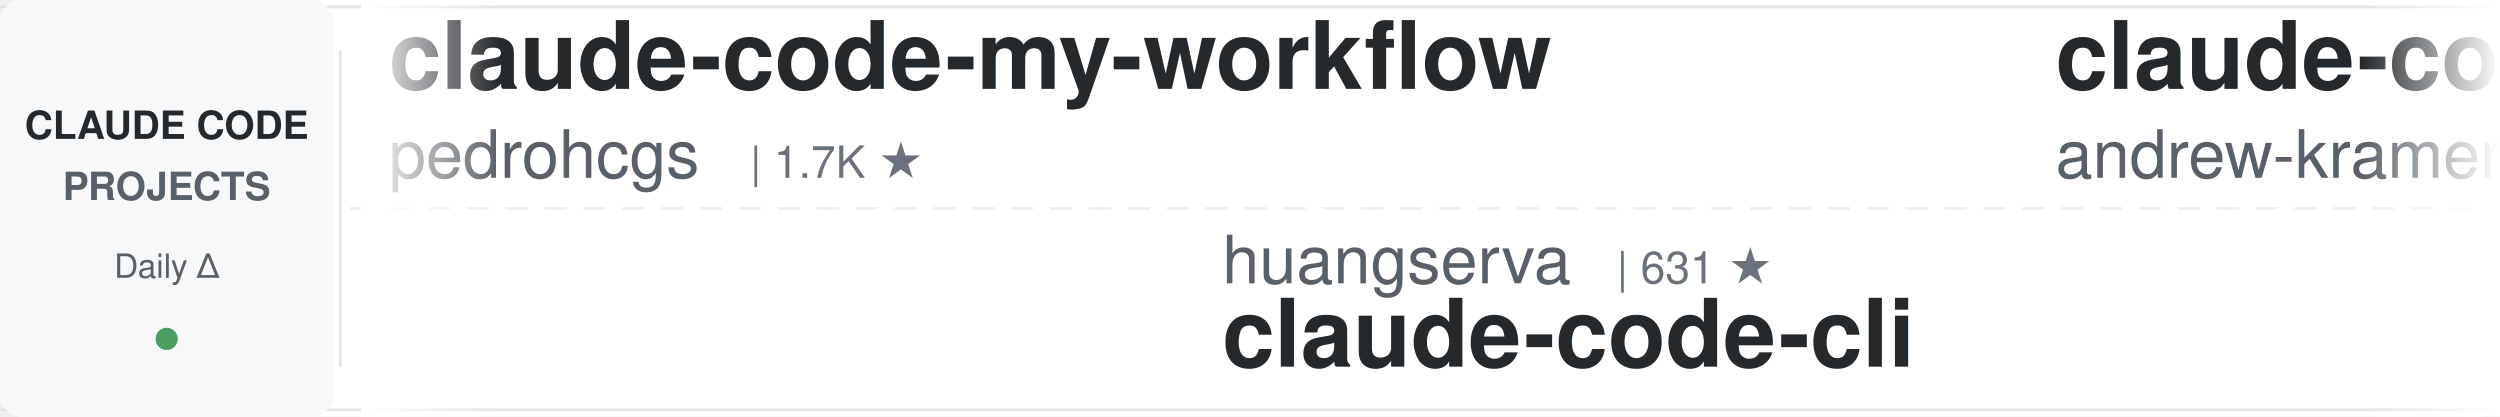
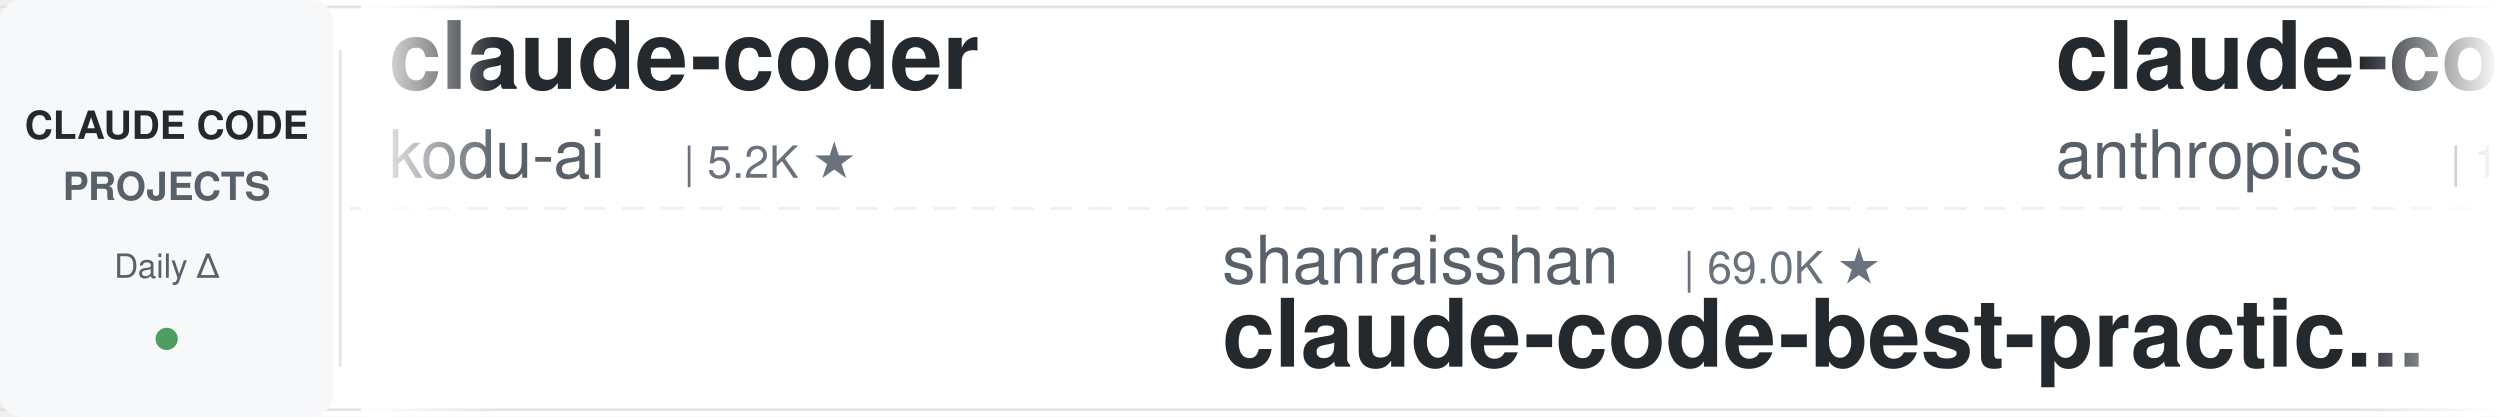
<svg xmlns="http://www.w3.org/2000/svg" width="900" height="150">
  <defs>
    <linearGradient id="leftFade" x1="0%" y1="0%" x2="100%" y2="0%">
      <stop offset="0%" style="stop-color:#ffffff;stop-opacity:1" />
      <stop offset="100%" style="stop-color:#ffffff;stop-opacity:0" />
    </linearGradient>
    <linearGradient id="rightFade" x1="0%" y1="0%" x2="100%" y2="0%">
      <stop offset="0%" style="stop-color:#ffffff;stop-opacity:0" />
      <stop offset="100%" style="stop-color:#ffffff;stop-opacity:1" />
    </linearGradient>
  </defs>
  <rect width="900" height="150" fill="#ffffff" rx="8" />
  <rect x="0" y="2" width="900" height="1" fill="#e1e4e8" />
  <rect x="0" y="147" width="900" height="1" fill="#e1e4e8" />
  <line x1="0" y1="75" x2="900" y2="75" stroke="#e1e4e8" stroke-width="1" stroke-dasharray="8 6" opacity="0.6" />
  <rect x="0" y="0" width="120" height="150" fill="#f6f8fa" rx="8" />
  <text x="60" y="50" font-family="-apple-system, BlinkMacSystemFont, 'Segoe UI', Helvetica, Arial, sans-serif" font-size="14" font-weight="600" fill="#24292e" text-anchor="middle">CLAUDE CODE</text>
  <text x="60" y="72" font-family="-apple-system, BlinkMacSystemFont, 'Segoe UI', Helvetica, Arial, sans-serif" font-size="14" font-weight="600" fill="#586069" text-anchor="middle">PROJECTS</text>
  <text x="60" y="100" font-family="-apple-system, BlinkMacSystemFont, 'Segoe UI', Helvetica, Arial, sans-serif" font-size="12" font-weight="500" fill="#586069" text-anchor="middle">Daily Δ</text>
  <circle cx="60" cy="122" r="4" fill="#22863a" opacity="0.8" />
  <rect x="122" y="18" width="1" height="114" fill="#e1e4e8" />
  <clipPath id="tickerClip">
    <rect x="130" y="0" width="770" height="150" />
  </clipPath>
  <g clip-path="url(#tickerClip)">
    <g id="tickerItems">
      <animateTransform attributeName="transform" attributeType="XML" type="translate" from="0 0" to="-3000 0" dur="54s" repeatCount="indefinite" />
      <g transform="translate(0, 0)">
-         <text x="140" y="32" font-family="-apple-system, BlinkMacSystemFont, 'Segoe UI', Helvetica, Arial, sans-serif" font-size="34" font-weight="600" fill="#24292e">claude-code-my-workflow</text>
-         <text x="140" y="64" font-family="-apple-system, BlinkMacSystemFont, 'Segoe UI', Helvetica, Arial, sans-serif" font-size="24" font-weight="400" fill="#586069">pedrohcgs</text>
-         <text x="270" y="64" font-family="-apple-system, BlinkMacSystemFont, 'Segoe UI', Helvetica, Arial, sans-serif" font-size="16" font-weight="500" fill="#6a737d">| 1.7K ★</text>
+         <text x="140" y="32" font-family="-apple-system, BlinkMacSystemFont, 'Segoe UI', Helvetica, Arial, sans-serif" font-size="34" font-weight="600" fill="#24292e">claude-coder</text>
+         <text x="140" y="64" font-family="-apple-system, BlinkMacSystemFont, 'Segoe UI', Helvetica, Arial, sans-serif" font-size="24" font-weight="400" fill="#586069">kodu-ai</text>
+         <text x="246" y="64" font-family="-apple-system, BlinkMacSystemFont, 'Segoe UI', Helvetica, Arial, sans-serif" font-size="16" font-weight="500" fill="#6a737d">| 5.2K ★</text>
      </g>
      <g transform="translate(300, 0)">
-         <text x="140" y="102" font-family="-apple-system, BlinkMacSystemFont, 'Segoe UI', Helvetica, Arial, sans-serif" font-size="24" font-weight="400" fill="#586069">huangserva</text>
-         <text x="282" y="102" font-family="-apple-system, BlinkMacSystemFont, 'Segoe UI', Helvetica, Arial, sans-serif" font-size="16" font-weight="500" fill="#6a737d">| 631 ★</text>
-         <text x="140" y="132" font-family="-apple-system, BlinkMacSystemFont, 'Segoe UI', Helvetica, Arial, sans-serif" font-size="34" font-weight="600" fill="#24292e">claude-code-cli</text>
+         <text x="140" y="102" font-family="-apple-system, BlinkMacSystemFont, 'Segoe UI', Helvetica, Arial, sans-serif" font-size="24" font-weight="400" fill="#586069">shanraisshan</text>
+         <text x="306" y="102" font-family="-apple-system, BlinkMacSystemFont, 'Segoe UI', Helvetica, Arial, sans-serif" font-size="16" font-weight="500" fill="#6a737d">| 69.0K ★</text>
+         <text x="140" y="132" font-family="-apple-system, BlinkMacSystemFont, 'Segoe UI', Helvetica, Arial, sans-serif" font-size="34" font-weight="600" fill="#24292e">claude-code-best-practic...</text>
      </g>
      <g transform="translate(600, 0)">
-         <text x="140" y="32" font-family="-apple-system, BlinkMacSystemFont, 'Segoe UI', Helvetica, Arial, sans-serif" font-size="34" font-weight="600" fill="#24292e">claude-code-source-build</text>
-         <text x="140" y="64" font-family="-apple-system, BlinkMacSystemFont, 'Segoe UI', Helvetica, Arial, sans-serif" font-size="24" font-weight="400" fill="#586069">andrew-kramer-inno</text>
-         <text x="378" y="64" font-family="-apple-system, BlinkMacSystemFont, 'Segoe UI', Helvetica, Arial, sans-serif" font-size="16" font-weight="500" fill="#6a737d">| 597 ★</text>
+         <text x="140" y="32" font-family="-apple-system, BlinkMacSystemFont, 'Segoe UI', Helvetica, Arial, sans-serif" font-size="34" font-weight="600" fill="#24292e">claude-code-base-action</text>
+         <text x="140" y="64" font-family="-apple-system, BlinkMacSystemFont, 'Segoe UI', Helvetica, Arial, sans-serif" font-size="24" font-weight="400" fill="#586069">anthropics</text>
+         <text x="282" y="64" font-family="-apple-system, BlinkMacSystemFont, 'Segoe UI', Helvetica, Arial, sans-serif" font-size="16" font-weight="500" fill="#6a737d">| 1.0K ★</text>
      </g>
      <g transform="translate(900, 0)">
-         <text x="140" y="102" font-family="-apple-system, BlinkMacSystemFont, 'Segoe UI', Helvetica, Arial, sans-serif" font-size="24" font-weight="400" fill="#586069">nicedreamzapp</text>
-         <text x="318" y="102" font-family="-apple-system, BlinkMacSystemFont, 'Segoe UI', Helvetica, Arial, sans-serif" font-size="16" font-weight="500" fill="#6a737d">| 3.5K ★</text>
-         <text x="140" y="132" font-family="-apple-system, BlinkMacSystemFont, 'Segoe UI', Helvetica, Arial, sans-serif" font-size="34" font-weight="600" fill="#24292e">claude-code-local</text>
+         <text x="140" y="102" font-family="-apple-system, BlinkMacSystemFont, 'Segoe UI', Helvetica, Arial, sans-serif" font-size="24" font-weight="400" fill="#586069">centminmod</text>
+         <text x="282" y="102" font-family="-apple-system, BlinkMacSystemFont, 'Segoe UI', Helvetica, Arial, sans-serif" font-size="16" font-weight="500" fill="#6a737d">| 2.7K ★</text>
+         <text x="140" y="132" font-family="-apple-system, BlinkMacSystemFont, 'Segoe UI', Helvetica, Arial, sans-serif" font-size="34" font-weight="600" fill="#24292e">my-claude-code-setup</text>
      </g>
      <g transform="translate(1200, 0)">
-         <text x="140" y="32" font-family="-apple-system, BlinkMacSystemFont, 'Segoe UI', Helvetica, Arial, sans-serif" font-size="34" font-weight="600" fill="#24292e">claude-code-infrastructu...</text>
-         <text x="140" y="64" font-family="-apple-system, BlinkMacSystemFont, 'Segoe UI', Helvetica, Arial, sans-serif" font-size="24" font-weight="400" fill="#586069">diet103</text>
-         <text x="246" y="64" font-family="-apple-system, BlinkMacSystemFont, 'Segoe UI', Helvetica, Arial, sans-serif" font-size="16" font-weight="500" fill="#6a737d">| 10.1K ★</text>
+         <text x="140" y="32" font-family="-apple-system, BlinkMacSystemFont, 'Segoe UI', Helvetica, Arial, sans-serif" font-size="34" font-weight="600" fill="#24292e">claude-code-guide</text>
+         <text x="140" y="64" font-family="-apple-system, BlinkMacSystemFont, 'Segoe UI', Helvetica, Arial, sans-serif" font-size="24" font-weight="400" fill="#586069">zebbern</text>
+         <text x="246" y="64" font-family="-apple-system, BlinkMacSystemFont, 'Segoe UI', Helvetica, Arial, sans-serif" font-size="16" font-weight="500" fill="#6a737d">| 4.7K ★</text>
      </g>
      <g transform="translate(1500, 0)">
-         <text x="140" y="102" font-family="-apple-system, BlinkMacSystemFont, 'Segoe UI', Helvetica, Arial, sans-serif" font-size="24" font-weight="400" fill="#586069">kodu-ai</text>
-         <text x="246" y="102" font-family="-apple-system, BlinkMacSystemFont, 'Segoe UI', Helvetica, Arial, sans-serif" font-size="16" font-weight="500" fill="#6a737d">| 5.2K ★</text>
-         <text x="140" y="132" font-family="-apple-system, BlinkMacSystemFont, 'Segoe UI', Helvetica, Arial, sans-serif" font-size="34" font-weight="600" fill="#24292e">claude-coder</text>
+         <text x="140" y="102" font-family="-apple-system, BlinkMacSystemFont, 'Segoe UI', Helvetica, Arial, sans-serif" font-size="24" font-weight="400" fill="#586069">wanshuiyin</text>
+         <text x="282" y="102" font-family="-apple-system, BlinkMacSystemFont, 'Segoe UI', Helvetica, Arial, sans-serif" font-size="16" font-weight="500" fill="#6a737d">| 19.1K ★</text>
+         <text x="140" y="132" font-family="-apple-system, BlinkMacSystemFont, 'Segoe UI', Helvetica, Arial, sans-serif" font-size="34" font-weight="600" fill="#24292e">Auto-claude-code-researc...</text>
      </g>
      <g transform="translate(1800, 0)">
-         <text x="140" y="32" font-family="-apple-system, BlinkMacSystemFont, 'Segoe UI', Helvetica, Arial, sans-serif" font-size="34" font-weight="600" fill="#24292e">claude-code-guide</text>
-         <text x="140" y="64" font-family="-apple-system, BlinkMacSystemFont, 'Segoe UI', Helvetica, Arial, sans-serif" font-size="24" font-weight="400" fill="#586069">Cranot</text>
-         <text x="234" y="64" font-family="-apple-system, BlinkMacSystemFont, 'Segoe UI', Helvetica, Arial, sans-serif" font-size="16" font-weight="500" fill="#6a737d">| 2.9K ★</text>
+         <text x="140" y="32" font-family="-apple-system, BlinkMacSystemFont, 'Segoe UI', Helvetica, Arial, sans-serif" font-size="34" font-weight="600" fill="#24292e">edmunds-claude-code</text>
+         <text x="140" y="64" font-family="-apple-system, BlinkMacSystemFont, 'Segoe UI', Helvetica, Arial, sans-serif" font-size="24" font-weight="400" fill="#586069">edmund-io</text>
+         <text x="270" y="64" font-family="-apple-system, BlinkMacSystemFont, 'Segoe UI', Helvetica, Arial, sans-serif" font-size="16" font-weight="500" fill="#6a737d">| 1.5K ★</text>
      </g>
      <g transform="translate(2100, 0)">
-         <text x="140" y="102" font-family="-apple-system, BlinkMacSystemFont, 'Segoe UI', Helvetica, Arial, sans-serif" font-size="24" font-weight="400" fill="#586069">alejandrobalderas</text>
-         <text x="366" y="102" font-family="-apple-system, BlinkMacSystemFont, 'Segoe UI', Helvetica, Arial, sans-serif" font-size="16" font-weight="500" fill="#6a737d">| 3.0K ★</text>
-         <text x="140" y="132" font-family="-apple-system, BlinkMacSystemFont, 'Segoe UI', Helvetica, Arial, sans-serif" font-size="34" font-weight="600" fill="#24292e">claude-code-from-source</text>
+         <text x="140" y="102" font-family="-apple-system, BlinkMacSystemFont, 'Segoe UI', Helvetica, Arial, sans-serif" font-size="24" font-weight="400" fill="#586069">disler</text>
+         <text x="234" y="102" font-family="-apple-system, BlinkMacSystemFont, 'Segoe UI', Helvetica, Arial, sans-serif" font-size="16" font-weight="500" fill="#6a737d">| 1.7K ★</text>
+         <text x="140" y="132" font-family="-apple-system, BlinkMacSystemFont, 'Segoe UI', Helvetica, Arial, sans-serif" font-size="34" font-weight="600" fill="#24292e">pi-vs-claude-code</text>
      </g>
      <g transform="translate(2400, 0)">
-         <text x="140" y="32" font-family="-apple-system, BlinkMacSystemFont, 'Segoe UI', Helvetica, Arial, sans-serif" font-size="34" font-weight="600" fill="#24292e">claude-code-hub</text>
-         <text x="140" y="64" font-family="-apple-system, BlinkMacSystemFont, 'Segoe UI', Helvetica, Arial, sans-serif" font-size="24" font-weight="400" fill="#586069">ding113</text>
-         <text x="246" y="64" font-family="-apple-system, BlinkMacSystemFont, 'Segoe UI', Helvetica, Arial, sans-serif" font-size="16" font-weight="500" fill="#6a737d">| 3.4K ★</text>
+         <text x="140" y="32" font-family="-apple-system, BlinkMacSystemFont, 'Segoe UI', Helvetica, Arial, sans-serif" font-size="34" font-weight="600" fill="#24292e">claude-code-video-toolki...</text>
+         <text x="140" y="64" font-family="-apple-system, BlinkMacSystemFont, 'Segoe UI', Helvetica, Arial, sans-serif" font-size="24" font-weight="400" fill="#586069">digitalsamba</text>
+         <text x="306" y="64" font-family="-apple-system, BlinkMacSystemFont, 'Segoe UI', Helvetica, Arial, sans-serif" font-size="16" font-weight="500" fill="#6a737d">| 2.5K ★</text>
      </g>
      <g transform="translate(2700, 0)">
-         <text x="140" y="102" font-family="-apple-system, BlinkMacSystemFont, 'Segoe UI', Helvetica, Arial, sans-serif" font-size="24" font-weight="400" fill="#586069">musistudio</text>
-         <text x="282" y="102" font-family="-apple-system, BlinkMacSystemFont, 'Segoe UI', Helvetica, Arial, sans-serif" font-size="16" font-weight="500" fill="#6a737d">| 38.1K ★</text>
-         <text x="140" y="132" font-family="-apple-system, BlinkMacSystemFont, 'Segoe UI', Helvetica, Arial, sans-serif" font-size="34" font-weight="600" fill="#24292e">claude-code-router</text>
+         <text x="140" y="102" font-family="-apple-system, BlinkMacSystemFont, 'Segoe UI', Helvetica, Arial, sans-serif" font-size="24" font-weight="400" fill="#586069">Maciek-roboblog</text>
+         <text x="342" y="102" font-family="-apple-system, BlinkMacSystemFont, 'Segoe UI', Helvetica, Arial, sans-serif" font-size="16" font-weight="500" fill="#6a737d">| 8.8K ★</text>
+         <text x="140" y="132" font-family="-apple-system, BlinkMacSystemFont, 'Segoe UI', Helvetica, Arial, sans-serif" font-size="34" font-weight="600" fill="#24292e">Claude-Code-Usage-Monito...</text>
      </g>
      <g transform="translate(3000, 0)">
-         <text x="140" y="32" font-family="-apple-system, BlinkMacSystemFont, 'Segoe UI', Helvetica, Arial, sans-serif" font-size="34" font-weight="600" fill="#24292e">claude-code-my-workflow</text>
-         <text x="140" y="64" font-family="-apple-system, BlinkMacSystemFont, 'Segoe UI', Helvetica, Arial, sans-serif" font-size="24" font-weight="400" fill="#586069">pedrohcgs</text>
-         <text x="270" y="64" font-family="-apple-system, BlinkMacSystemFont, 'Segoe UI', Helvetica, Arial, sans-serif" font-size="16" font-weight="500" fill="#6a737d">| 1.7K ★</text>
+         <text x="140" y="32" font-family="-apple-system, BlinkMacSystemFont, 'Segoe UI', Helvetica, Arial, sans-serif" font-size="34" font-weight="600" fill="#24292e">claude-coder</text>
+         <text x="140" y="64" font-family="-apple-system, BlinkMacSystemFont, 'Segoe UI', Helvetica, Arial, sans-serif" font-size="24" font-weight="400" fill="#586069">kodu-ai</text>
+         <text x="246" y="64" font-family="-apple-system, BlinkMacSystemFont, 'Segoe UI', Helvetica, Arial, sans-serif" font-size="16" font-weight="500" fill="#6a737d">| 5.2K ★</text>
      </g>
      <g transform="translate(3300, 0)">
-         <text x="140" y="102" font-family="-apple-system, BlinkMacSystemFont, 'Segoe UI', Helvetica, Arial, sans-serif" font-size="24" font-weight="400" fill="#586069">huangserva</text>
-         <text x="282" y="102" font-family="-apple-system, BlinkMacSystemFont, 'Segoe UI', Helvetica, Arial, sans-serif" font-size="16" font-weight="500" fill="#6a737d">| 631 ★</text>
-         <text x="140" y="132" font-family="-apple-system, BlinkMacSystemFont, 'Segoe UI', Helvetica, Arial, sans-serif" font-size="34" font-weight="600" fill="#24292e">claude-code-cli</text>
+         <text x="140" y="102" font-family="-apple-system, BlinkMacSystemFont, 'Segoe UI', Helvetica, Arial, sans-serif" font-size="24" font-weight="400" fill="#586069">shanraisshan</text>
+         <text x="306" y="102" font-family="-apple-system, BlinkMacSystemFont, 'Segoe UI', Helvetica, Arial, sans-serif" font-size="16" font-weight="500" fill="#6a737d">| 69.0K ★</text>
+         <text x="140" y="132" font-family="-apple-system, BlinkMacSystemFont, 'Segoe UI', Helvetica, Arial, sans-serif" font-size="34" font-weight="600" fill="#24292e">claude-code-best-practic...</text>
      </g>
      <g transform="translate(3600, 0)">
-         <text x="140" y="32" font-family="-apple-system, BlinkMacSystemFont, 'Segoe UI', Helvetica, Arial, sans-serif" font-size="34" font-weight="600" fill="#24292e">claude-code-source-build</text>
-         <text x="140" y="64" font-family="-apple-system, BlinkMacSystemFont, 'Segoe UI', Helvetica, Arial, sans-serif" font-size="24" font-weight="400" fill="#586069">andrew-kramer-inno</text>
-         <text x="378" y="64" font-family="-apple-system, BlinkMacSystemFont, 'Segoe UI', Helvetica, Arial, sans-serif" font-size="16" font-weight="500" fill="#6a737d">| 597 ★</text>
+         <text x="140" y="32" font-family="-apple-system, BlinkMacSystemFont, 'Segoe UI', Helvetica, Arial, sans-serif" font-size="34" font-weight="600" fill="#24292e">claude-code-base-action</text>
+         <text x="140" y="64" font-family="-apple-system, BlinkMacSystemFont, 'Segoe UI', Helvetica, Arial, sans-serif" font-size="24" font-weight="400" fill="#586069">anthropics</text>
+         <text x="282" y="64" font-family="-apple-system, BlinkMacSystemFont, 'Segoe UI', Helvetica, Arial, sans-serif" font-size="16" font-weight="500" fill="#6a737d">| 1.0K ★</text>
      </g>
      <g transform="translate(3900, 0)">
-         <text x="140" y="102" font-family="-apple-system, BlinkMacSystemFont, 'Segoe UI', Helvetica, Arial, sans-serif" font-size="24" font-weight="400" fill="#586069">nicedreamzapp</text>
-         <text x="318" y="102" font-family="-apple-system, BlinkMacSystemFont, 'Segoe UI', Helvetica, Arial, sans-serif" font-size="16" font-weight="500" fill="#6a737d">| 3.5K ★</text>
-         <text x="140" y="132" font-family="-apple-system, BlinkMacSystemFont, 'Segoe UI', Helvetica, Arial, sans-serif" font-size="34" font-weight="600" fill="#24292e">claude-code-local</text>
+         <text x="140" y="102" font-family="-apple-system, BlinkMacSystemFont, 'Segoe UI', Helvetica, Arial, sans-serif" font-size="24" font-weight="400" fill="#586069">centminmod</text>
+         <text x="282" y="102" font-family="-apple-system, BlinkMacSystemFont, 'Segoe UI', Helvetica, Arial, sans-serif" font-size="16" font-weight="500" fill="#6a737d">| 2.7K ★</text>
+         <text x="140" y="132" font-family="-apple-system, BlinkMacSystemFont, 'Segoe UI', Helvetica, Arial, sans-serif" font-size="34" font-weight="600" fill="#24292e">my-claude-code-setup</text>
      </g>
    </g>
  </g>
  <rect x="130" y="0" width="50" height="150" fill="url(#leftFade)" />
  <rect x="850" y="0" width="50" height="150" fill="url(#rightFade)" />
</svg>
